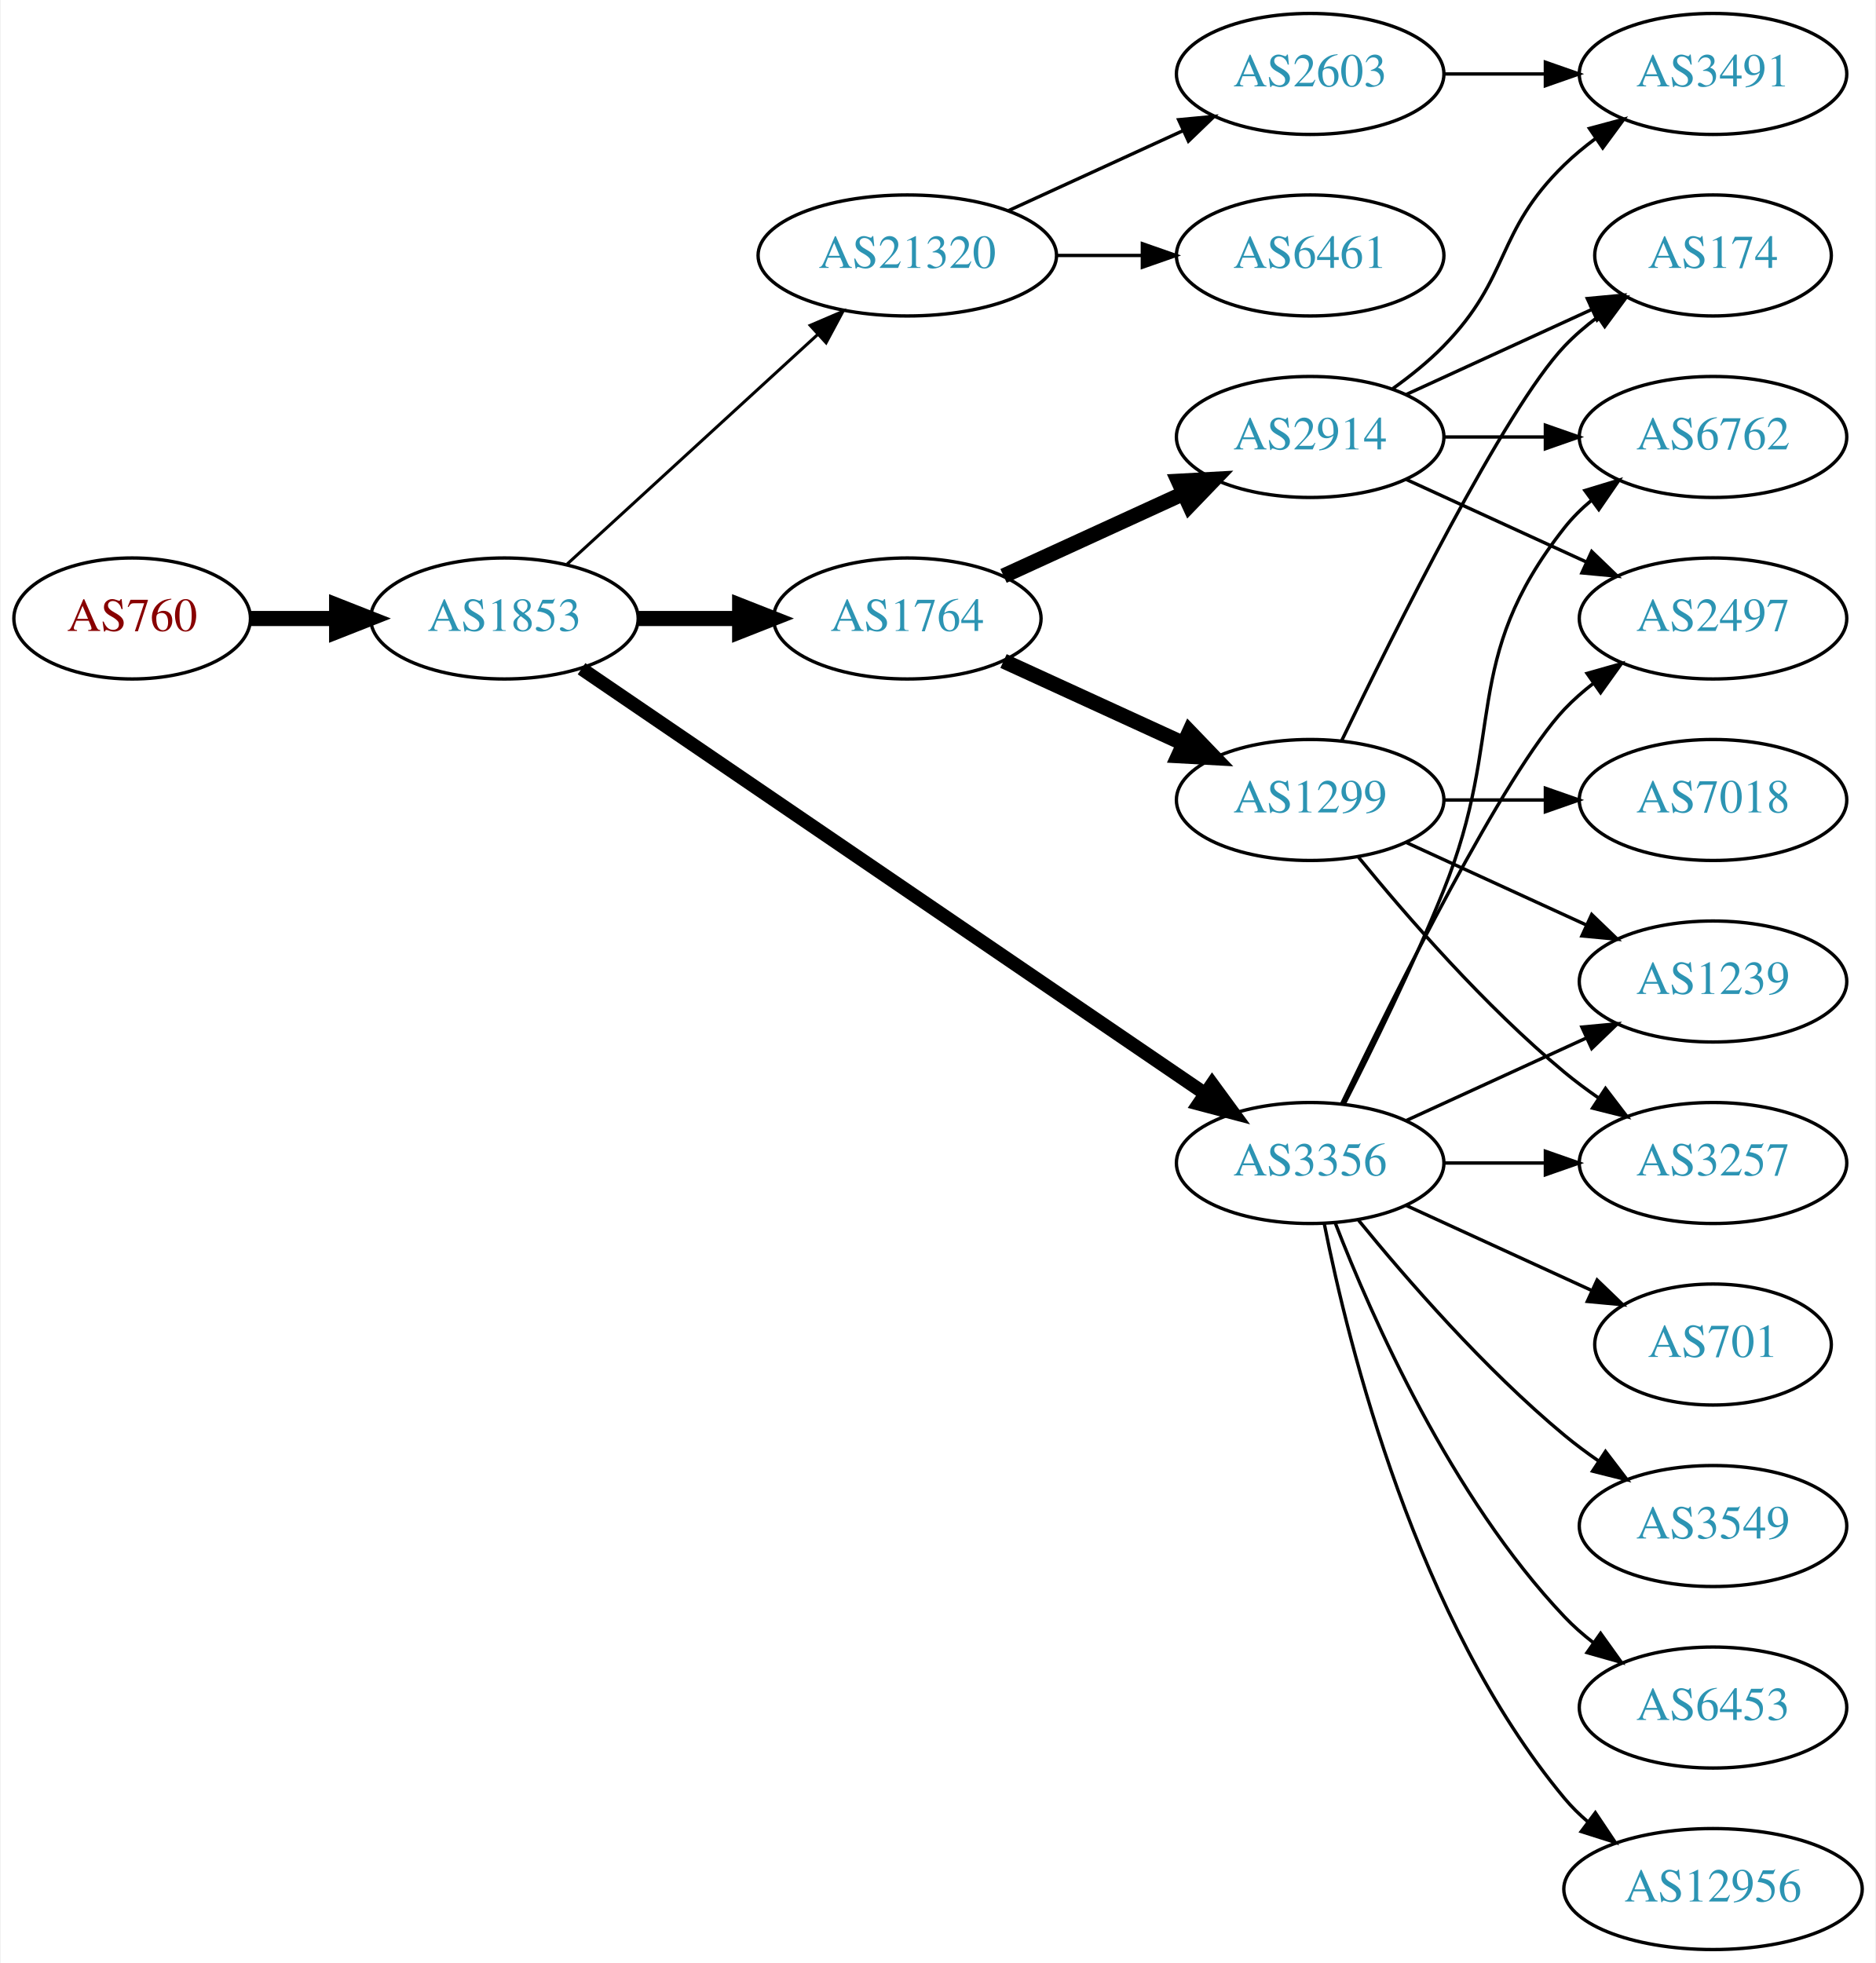
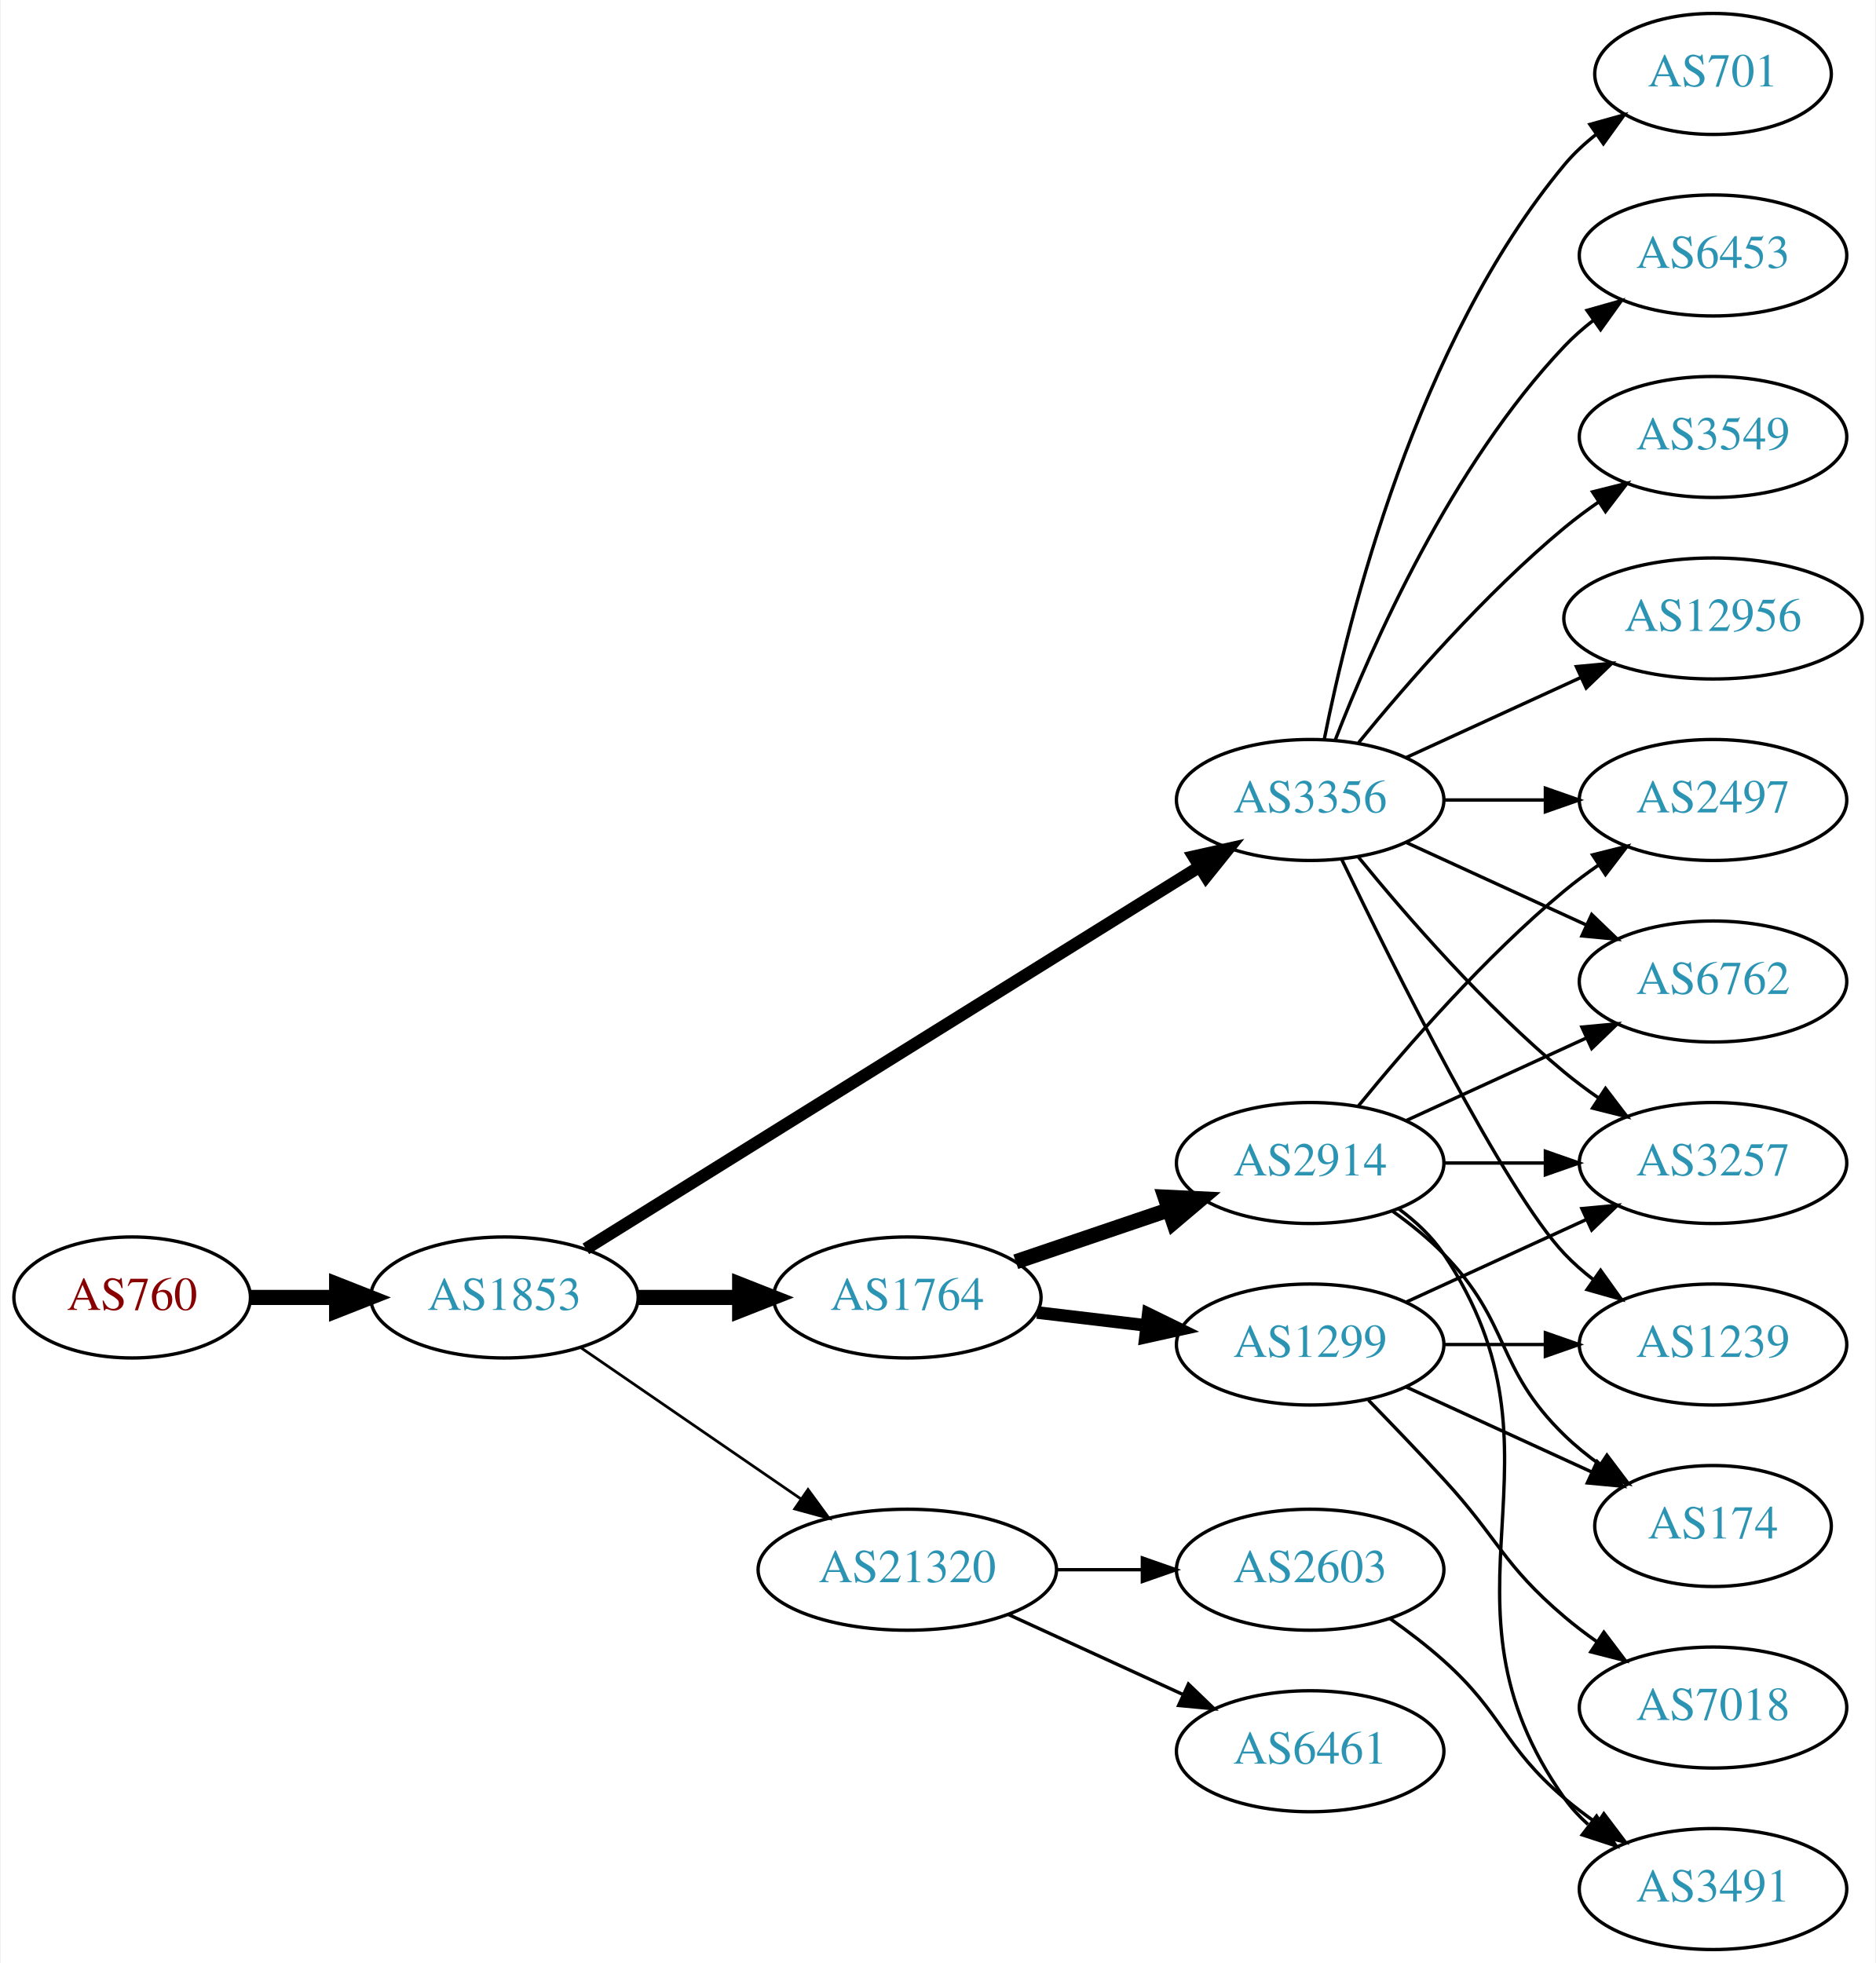
<svg xmlns="http://www.w3.org/2000/svg" xmlns:xlink="http://www.w3.org/1999/xlink" width="558pt" height="584pt" viewBox="0.00 0.00 557.56 584.00">
  <g id="graph0" class="graph" transform="scale(1 1) rotate(0) translate(4 580)">
    <polygon fill="white" stroke="none" points="-4,4 -4,-580 553.564,-580 553.564,4 -4,4" />
    <g id="node1" class="node">
      <g id="a_node1">
        <a xlink:href="/asn/760" xlink:title="AS760 ~ University of Vienna, Austria [AT]">
-           <ellipse fill="#ffffff" stroke="black" cx="35.097" cy="-396" rx="35.194" ry="18" />
-           <text text-anchor="middle" x="35.097" y="-392.3" font-family="Times,serif" font-size="14.00" fill="#880000">AS760</text>
+           <ellipse fill="#ffffff" stroke="black" cx="35.097" cy="-194" rx="35.194" ry="18" />
+           <text text-anchor="middle" x="35.097" y="-190.3" font-family="Times,serif" font-size="14.00" fill="#880000">AS760</text>
        </a>
      </g>
    </g>
    <g id="node2" class="node">
      <g id="a_node2">
        <a xlink:href="/asn/1853" xlink:title="AS1853 ~ ACOnet Backbone [AT]">
-           <ellipse fill="#ffffff" stroke="black" cx="145.84" cy="-396" rx="39.794" ry="18" />
-           <text text-anchor="middle" x="145.84" y="-392.3" font-family="Times,serif" font-size="14.00" fill="#2c94b3">AS1853</text>
+           <ellipse fill="#ffffff" stroke="black" cx="145.84" cy="-194" rx="39.794" ry="18" />
+           <text text-anchor="middle" x="145.84" y="-190.3" font-family="Times,serif" font-size="14.00" fill="#2c94b3">AS1853</text>
        </a>
      </g>
    </g>
    <g id="edge1" class="edge">
-       <path fill="none" stroke="black" stroke-width="4.5" d="M70.206,-396C78.353,-396 87.21,-396 95.881,-396" />
-       <polygon fill="black" stroke="black" stroke-width="4.5" points="95.921,-399.938 105.921,-396 95.921,-392.063 95.921,-399.938" />
+       <path fill="none" stroke="black" stroke-width="4.5" d="M70.206,-194C78.353,-194 87.21,-194 95.881,-194" />
+       <polygon fill="black" stroke="black" stroke-width="4.5" points="95.921,-197.938 105.921,-194 95.921,-190.063 95.921,-197.938" />
    </g>
    <g id="node3" class="node">
      <g id="a_node3">
-         <a xlink:href="/asn/21320" xlink:title="AS21320 ~ GEANT Vereniging [EU]">
-           <ellipse fill="#ffffff" stroke="black" cx="265.683" cy="-504" rx="44.393" ry="18" />
-           <text text-anchor="middle" x="265.683" y="-500.3" font-family="Times,serif" font-size="14.00" fill="#2c94b3">AS21320</text>
+         <a xlink:href="/asn/3356" xlink:title="AS3356 ~ Level 3 Parent, LLC [US]">
+           <ellipse fill="#ffffff" stroke="black" cx="385.525" cy="-342" rx="39.794" ry="18" />
+           <text text-anchor="middle" x="385.525" y="-338.3" font-family="Times,serif" font-size="14.00" fill="#2c94b3">AS3356</text>
        </a>
      </g>
    </g>
    <g id="edge2" class="edge">
-       <path fill="none" stroke="black" stroke-width="0.9" d="M164.482,-412.169C184.24,-430.276 216.443,-459.789 238.994,-480.457" />
-       <polygon fill="black" stroke="black" stroke-width="0.9" points="236.795,-483.189 246.532,-487.365 241.525,-478.029 236.795,-483.189" />
+       <path fill="none" stroke="black" stroke-width="3.682" d="M170.063,-208.46C212.841,-235.097 304.14,-291.946 352.666,-322.162" />
+       <polygon fill="black" stroke="black" stroke-width="3.682" points="350.869,-325.166 361.208,-327.481 354.569,-319.224 350.869,-325.166" />
    </g>
    <g id="node4" class="node">
      <g id="a_node4">
        <a xlink:href="/asn/1764" xlink:title="AS1764 ~ NEXTLAYER-AS [AT]">
-           <ellipse fill="#ffffff" stroke="black" cx="265.683" cy="-396" rx="39.794" ry="18" />
-           <text text-anchor="middle" x="265.683" y="-392.3" font-family="Times,serif" font-size="14.00" fill="#2c94b3">AS1764</text>
+           <ellipse fill="#ffffff" stroke="black" cx="265.683" cy="-194" rx="39.794" ry="18" />
+           <text text-anchor="middle" x="265.683" y="-190.3" font-family="Times,serif" font-size="14.00" fill="#2c94b3">AS1764</text>
        </a>
      </g>
    </g>
    <g id="edge3" class="edge">
-       <path fill="none" stroke="black" stroke-width="4.5" d="M185.753,-396C195.306,-396 205.656,-396 215.619,-396" />
-       <polygon fill="black" stroke="black" stroke-width="4.5" points="215.811,-399.938 225.811,-396 215.811,-392.063 215.811,-399.938" />
+       <path fill="none" stroke="black" stroke-width="4.5" d="M185.753,-194C195.306,-194 205.656,-194 215.619,-194" />
+       <polygon fill="black" stroke="black" stroke-width="4.5" points="215.811,-197.938 225.811,-194 215.811,-190.063 215.811,-197.938" />
    </g>
    <g id="node5" class="node">
      <g id="a_node5">
-         <a xlink:href="/asn/3356" xlink:title="AS3356 ~ Level 3 Parent, LLC [US]">
-           <ellipse fill="#ffffff" stroke="black" cx="385.525" cy="-234" rx="39.794" ry="18" />
-           <text text-anchor="middle" x="385.525" y="-230.3" font-family="Times,serif" font-size="14.00" fill="#2c94b3">AS3356</text>
+         <a xlink:href="/asn/21320" xlink:title="AS21320 ~ GEANT Vereniging [EU]">
+           <ellipse fill="#ffffff" stroke="black" cx="265.683" cy="-113" rx="44.393" ry="18" />
+           <text text-anchor="middle" x="265.683" y="-109.3" font-family="Times,serif" font-size="14.00" fill="#2c94b3">AS21320</text>
        </a>
      </g>
    </g>
    <g id="edge4" class="edge">
-       <path fill="none" stroke="black" stroke-width="4.05" d="M168.775,-381.05C211.402,-351.996 305.497,-287.864 354.117,-254.726" />
-       <polygon fill="black" stroke="black" stroke-width="4.05" points="356.376,-257.474 362.644,-248.914 352.385,-251.618 356.376,-257.474" />
+       <path fill="none" stroke="black" stroke-width="0.818" d="M168.454,-179.143C186.827,-166.515 213.42,-148.236 233.996,-134.093" />
+       <polygon fill="black" stroke="black" stroke-width="0.818" points="236.147,-136.862 242.405,-128.313 232.181,-131.093 236.147,-136.862" />
    </g>
    <g id="node6" class="node">
      <g id="a_node6">
-         <a xlink:href="/asn/2603" xlink:title="AS2603 ~ NORDUnet [NO]">
-           <ellipse fill="#ffffff" stroke="black" cx="385.525" cy="-558" rx="39.794" ry="18" />
-           <text text-anchor="middle" x="385.525" y="-554.3" font-family="Times,serif" font-size="14.00" fill="#2c94b3">AS2603</text>
+         <a xlink:href="/asn/3549" xlink:title="AS3549 ~ Level 3 Parent, LLC [US]">
+           <ellipse fill="#ffffff" stroke="black" cx="505.368" cy="-450" rx="39.794" ry="18" />
+           <text text-anchor="middle" x="505.368" y="-446.3" font-family="Times,serif" font-size="14.00" fill="#2c94b3">AS3549</text>
        </a>
      </g>
    </g>
    <g id="edge5" class="edge">
-       <path fill="none" stroke="black" d="M295.812,-517.348C311.424,-524.502 330.821,-533.391 347.493,-541.03" />
-       <polygon fill="black" stroke="black" points="346.396,-544.378 356.945,-545.362 349.312,-538.014 346.396,-544.378" />
+       <path fill="none" stroke="black" d="M399.944,-359.065C414.059,-376.375 437.474,-403.345 461.172,-423 464.388,-425.668 467.889,-428.27 471.459,-430.741" />
+       <polygon fill="black" stroke="black" points="469.537,-433.666 479.816,-436.236 473.383,-427.817 469.537,-433.666" />
    </g>
    <g id="node7" class="node">
      <g id="a_node7">
-         <a xlink:href="/asn/6461" xlink:title="AS6461 ~ ZAYO-6461 [US]">
-           <ellipse fill="#ffffff" stroke="black" cx="385.525" cy="-504" rx="39.794" ry="18" />
-           <text text-anchor="middle" x="385.525" y="-500.3" font-family="Times,serif" font-size="14.00" fill="#2c94b3">AS6461</text>
+         <a xlink:href="/asn/6762" xlink:title="AS6762 ~ TELECOM ITALIA SPARKLE S.p.A. [IT]">
+           <ellipse fill="#ffffff" stroke="black" cx="505.368" cy="-288" rx="39.794" ry="18" />
+           <text text-anchor="middle" x="505.368" y="-284.3" font-family="Times,serif" font-size="14.00" fill="#2c94b3">AS6762</text>
        </a>
      </g>
    </g>
    <g id="edge6" class="edge">
-       <path fill="none" stroke="black" d="M309.894,-504C318.206,-504 326.969,-504 335.452,-504" />
-       <polygon fill="black" stroke="black" points="335.61,-507.5 345.61,-504 335.61,-500.5 335.61,-507.5" />
+       <path fill="none" stroke="black" d="M414.154,-329.339C430.111,-322.027 450.382,-312.739 467.664,-304.819" />
+       <polygon fill="black" stroke="black" points="469.279,-307.929 476.912,-300.581 466.363,-301.565 469.279,-307.929" />
+     </g>
+     <g id="node8" class="node">
+       <g id="a_node8">
+         <a xlink:href="/asn/12956" xlink:title="AS12956 ~ TELXIUS [ES]">
+           <ellipse fill="#ffffff" stroke="black" cx="505.368" cy="-396" rx="44.393" ry="18" />
+           <text text-anchor="middle" x="505.368" y="-392.3" font-family="Times,serif" font-size="14.00" fill="#2c94b3">AS12956</text>
+         </a>
+       </g>
+     </g>
+     <g id="edge7" class="edge">
+       <path fill="none" stroke="black" d="M414.154,-354.661C429.652,-361.762 449.219,-370.728 466.165,-378.494" />
+       <polygon fill="black" stroke="black" points="464.719,-381.681 475.268,-382.665 467.635,-375.317 464.719,-381.681" />
    </g>
    <g id="node9" class="node">
      <g id="a_node9">
-         <a xlink:href="/asn/1299" xlink:title="AS1299 ~ Telia Carrier [EU]">
-           <ellipse fill="#ffffff" stroke="black" cx="385.525" cy="-342" rx="39.794" ry="18" />
-           <text text-anchor="middle" x="385.525" y="-338.3" font-family="Times,serif" font-size="14.00" fill="#2c94b3">AS1299</text>
-         </a>
-       </g>
-     </g>
-     <g id="edge8" class="edge">
-       <path fill="none" stroke="black" stroke-width="4.5" d="M294.312,-383.339C310.269,-376.027 330.539,-366.739 347.822,-358.819" />
-       <polygon fill="black" stroke="black" stroke-width="4.5" points="349.619,-362.327 357.07,-354.581 346.338,-355.168 349.619,-362.327" />
-     </g>
-     <g id="node10" class="node">
-       <g id="a_node10">
-         <a xlink:href="/asn/2914" xlink:title="AS2914 ~ NTT America, Inc. [US]">
-           <ellipse fill="#ffffff" stroke="black" cx="385.525" cy="-450" rx="39.794" ry="18" />
-           <text text-anchor="middle" x="385.525" y="-446.3" font-family="Times,serif" font-size="14.00" fill="#2c94b3">AS2914</text>
-         </a>
-       </g>
-     </g>
-     <g id="edge9" class="edge">
-       <path fill="none" stroke="black" stroke-width="4.5" d="M294.312,-408.661C310.269,-415.973 330.539,-425.261 347.822,-433.181" />
-       <polygon fill="black" stroke="black" stroke-width="4.5" points="346.338,-436.832 357.07,-437.419 349.619,-429.673 346.338,-436.832" />
-     </g>
-     <g id="node12" class="node">
-       <g id="a_node12">
-         <a xlink:href="/asn/1239" xlink:title="AS1239 ~ Sprint [US]">
-           <ellipse fill="#ffffff" stroke="black" cx="505.368" cy="-288" rx="39.794" ry="18" />
-           <text text-anchor="middle" x="505.368" y="-284.3" font-family="Times,serif" font-size="14.00" fill="#2c94b3">AS1239</text>
-         </a>
-       </g>
-     </g>
-     <g id="edge25" class="edge">
-       <path fill="none" stroke="black" d="M414.154,-246.661C430.111,-253.973 450.382,-263.261 467.664,-271.181" />
-       <polygon fill="black" stroke="black" points="466.363,-274.435 476.912,-275.419 469.279,-268.071 466.363,-274.435" />
-     </g>
-     <g id="node13" class="node">
-       <g id="a_node13">
        <a xlink:href="/asn/3257" xlink:title="AS3257 ~ GTT [DE]">
          <ellipse fill="#ffffff" stroke="black" cx="505.368" cy="-234" rx="39.794" ry="18" />
          <text text-anchor="middle" x="505.368" y="-230.3" font-family="Times,serif" font-size="14.00" fill="#2c94b3">AS3257</text>
        </a>
      </g>
    </g>
-     <g id="edge22" class="edge">
+     <g id="edge8" class="edge">
+       <path fill="none" stroke="black" d="M399.944,-324.935C414.059,-307.625 437.474,-280.655 461.172,-261 464.388,-258.332 467.889,-255.73 471.459,-253.259" />
+       <polygon fill="black" stroke="black" points="473.383,-256.183 479.816,-247.764 469.537,-250.334 473.383,-256.183" />
+     </g>
+     <g id="node10" class="node">
+       <g id="a_node10">
+         <a xlink:href="/asn/2497" xlink:title="AS2497 ~ Internet Initiative Japan Inc. [JP]">
+           <ellipse fill="#ffffff" stroke="black" cx="505.368" cy="-342" rx="39.794" ry="18" />
+           <text text-anchor="middle" x="505.368" y="-338.3" font-family="Times,serif" font-size="14.00" fill="#2c94b3">AS2497</text>
+         </a>
+       </g>
+     </g>
+     <g id="edge9" class="edge">
+       <path fill="none" stroke="black" d="M425.438,-342C434.991,-342 445.341,-342 455.304,-342" />
+       <polygon fill="black" stroke="black" points="455.496,-345.5 465.496,-342 455.496,-338.5 455.496,-345.5" />
+     </g>
+     <g id="node11" class="node">
+       <g id="a_node11">
+         <a xlink:href="/asn/701" xlink:title="AS701 ~ UUNET [US]">
+           <ellipse fill="#ffffff" stroke="black" cx="505.368" cy="-558" rx="35.194" ry="18" />
+           <text text-anchor="middle" x="505.368" y="-554.3" font-family="Times,serif" font-size="14.00" fill="#2c94b3">AS701</text>
+         </a>
+       </g>
+     </g>
+     <g id="edge10" class="edge">
+       <path fill="none" stroke="black" d="M389.724,-360.073C396.887,-396.141 417.162,-478.125 461.172,-531 463.909,-534.288 467.154,-537.298 470.617,-540.017" />
+       <polygon fill="black" stroke="black" points="468.752,-542.983 478.958,-545.827 472.753,-537.239 468.752,-542.983" />
+     </g>
+     <g id="node12" class="node">
+       <g id="a_node12">
+         <a xlink:href="/asn/6453" xlink:title="AS6453 ~ TATA COMMUNICATIONS (AMERICA) INC [US]">
+           <ellipse fill="#ffffff" stroke="black" cx="505.368" cy="-504" rx="39.794" ry="18" />
+           <text text-anchor="middle" x="505.368" y="-500.3" font-family="Times,serif" font-size="14.00" fill="#2c94b3">AS6453</text>
+         </a>
+       </g>
+     </g>
+     <g id="edge11" class="edge">
+       <path fill="none" stroke="black" d="M393.048,-359.994C403.799,-387.728 427.456,-441.429 461.172,-477 463.757,-479.728 466.675,-482.294 469.743,-484.677" />
+       <polygon fill="black" stroke="black" points="467.897,-487.658 478.092,-490.543 471.922,-481.93 467.897,-487.658" />
+     </g>
+     <g id="node13" class="node">
+       <g id="a_node13">
+         <a xlink:href="/asn/1239" xlink:title="AS1239 ~ Sprint [US]">
+           <ellipse fill="#ffffff" stroke="black" cx="505.368" cy="-180" rx="39.794" ry="18" />
+           <text text-anchor="middle" x="505.368" y="-176.3" font-family="Times,serif" font-size="14.00" fill="#2c94b3">AS1239</text>
+         </a>
+       </g>
+     </g>
+     <g id="edge12" class="edge">
+       <path fill="none" stroke="black" d="M394.873,-324.405C410.34,-292.268 443.485,-225.66 461.172,-207 463.757,-204.272 466.675,-201.706 469.743,-199.323" />
+       <polygon fill="black" stroke="black" points="471.922,-202.07 478.092,-193.457 467.897,-196.342 471.922,-202.07" />
+     </g>
+     <g id="node14" class="node">
+       <g id="a_node14">
+         <a xlink:href="/asn/1299" xlink:title="AS1299 ~ Telia Carrier [EU]">
+           <ellipse fill="#ffffff" stroke="black" cx="385.525" cy="-180" rx="39.794" ry="18" />
+           <text text-anchor="middle" x="385.525" y="-176.3" font-family="Times,serif" font-size="14.00" fill="#2c94b3">AS1299</text>
+         </a>
+       </g>
+     </g>
+     <g id="edge13" class="edge">
+       <path fill="none" stroke="black" stroke-width="3.75" d="M304.293,-189.532C314.604,-188.307 325.921,-186.962 336.722,-185.679" />
+       <polygon fill="black" stroke="black" stroke-width="3.75" points="337.351,-189.129 346.868,-184.474 336.525,-182.178 337.351,-189.129" />
+     </g>
+     <g id="node15" class="node">
+       <g id="a_node15">
+         <a xlink:href="/asn/2914" xlink:title="AS2914 ~ NTT America, Inc. [US]">
+           <ellipse fill="#ffffff" stroke="black" cx="385.525" cy="-234" rx="39.794" ry="18" />
+           <text text-anchor="middle" x="385.525" y="-230.3" font-family="Times,serif" font-size="14.00" fill="#2c94b3">AS2914</text>
+         </a>
+       </g>
+     </g>
+     <g id="edge14" class="edge">
+       <path fill="none" stroke="black" stroke-width="4.5" d="M297.953,-204.614C311.937,-209.361 328.607,-215.019 343.569,-220.098" />
+       <polygon fill="black" stroke="black" stroke-width="4.5" points="342.374,-223.85 353.109,-223.336 344.905,-216.393 342.374,-223.85" />
+     </g>
+     <g id="node19" class="node">
+       <g id="a_node19">
+         <a xlink:href="/asn/2603" xlink:title="AS2603 ~ NORDUnet [NO]">
+           <ellipse fill="#ffffff" stroke="black" cx="385.525" cy="-113" rx="39.794" ry="18" />
+           <text text-anchor="middle" x="385.525" y="-109.3" font-family="Times,serif" font-size="14.00" fill="#2c94b3">AS2603</text>
+         </a>
+       </g>
+     </g>
+     <g id="edge24" class="edge">
+       <path fill="none" stroke="black" d="M309.894,-113C318.206,-113 326.969,-113 335.452,-113" />
+       <polygon fill="black" stroke="black" points="335.61,-116.5 345.61,-113 335.61,-109.5 335.61,-116.5" />
+     </g>
+     <g id="node20" class="node">
+       <g id="a_node20">
+         <a xlink:href="/asn/6461" xlink:title="AS6461 ~ Zayo Bandwidth [US]">
+           <ellipse fill="#ffffff" stroke="black" cx="385.525" cy="-59" rx="39.794" ry="18" />
+           <text text-anchor="middle" x="385.525" y="-55.3" font-family="Times,serif" font-size="14.00" fill="#2c94b3">AS6461</text>
+         </a>
+       </g>
+     </g>
+     <g id="edge25" class="edge">
+       <path fill="none" stroke="black" d="M295.812,-99.652C311.424,-92.498 330.821,-83.609 347.493,-75.969" />
+       <polygon fill="black" stroke="black" points="349.312,-78.986 356.945,-71.638 346.396,-72.622 349.312,-78.986" />
+     </g>
+     <g id="edge18" class="edge">
+       <path fill="none" stroke="black" d="M414.154,-192.661C430.111,-199.973 450.382,-209.261 467.664,-217.181" />
+       <polygon fill="black" stroke="black" points="466.363,-220.435 476.912,-221.419 469.279,-214.071 466.363,-220.435" />
+     </g>
+     <g id="edge16" class="edge">
+       <path fill="none" stroke="black" d="M425.438,-180C434.991,-180 445.341,-180 455.304,-180" />
+       <polygon fill="black" stroke="black" points="455.496,-183.5 465.496,-180 455.496,-176.5 455.496,-183.5" />
+     </g>
+     <g id="node16" class="node">
+       <g id="a_node16">
+         <a xlink:href="/asn/7018" xlink:title="AS7018 ~ AT&amp;T Services, Inc. [US]">
+           <ellipse fill="#ffffff" stroke="black" cx="505.368" cy="-72" rx="39.794" ry="18" />
+           <text text-anchor="middle" x="505.368" y="-68.3" font-family="Times,serif" font-size="14.00" fill="#2c94b3">AS7018</text>
+         </a>
+       </g>
+     </g>
+     <g id="edge15" class="edge">
+       <path fill="none" stroke="black" d="M402.876,-163.432C409.828,-156.296 417.975,-147.812 425.172,-140 441.601,-122.164 442.694,-114.704 461.172,-99 464.194,-96.432 467.482,-93.935 470.852,-91.563" />
+       <polygon fill="black" stroke="black" points="472.897,-94.406 479.287,-85.955 469.021,-88.577 472.897,-94.406" />
+     </g>
+     <g id="node17" class="node">
+       <g id="a_node17">
+         <a xlink:href="/asn/174" xlink:title="AS174 ~ Cogent Communications [US]">
+           <ellipse fill="#ffffff" stroke="black" cx="505.368" cy="-126" rx="35.194" ry="18" />
+           <text text-anchor="middle" x="505.368" y="-122.3" font-family="Times,serif" font-size="14.00" fill="#2c94b3">AS174</text>
+         </a>
+       </g>
+     </g>
+     <g id="edge17" class="edge">
+       <path fill="none" stroke="black" d="M414.154,-167.339C430.57,-159.817 451.552,-150.202 469.149,-142.139" />
+       <polygon fill="black" stroke="black" points="470.893,-145.189 478.526,-137.842 467.977,-138.826 470.893,-145.189" />
+     </g>
+     <g id="edge21" class="edge">
+       <path fill="none" stroke="black" d="M414.154,-246.661C430.111,-253.973 450.382,-263.261 467.664,-271.181" />
+       <polygon fill="black" stroke="black" points="466.363,-274.435 476.912,-275.419 469.279,-268.071 466.363,-274.435" />
+     </g>
+     <g id="edge23" class="edge">
      <path fill="none" stroke="black" d="M425.438,-234C434.991,-234 445.341,-234 455.304,-234" />
      <polygon fill="black" stroke="black" points="455.496,-237.5 465.496,-234 455.496,-230.5 455.496,-237.5" />
    </g>
-     <g id="node15" class="node">
-       <g id="a_node15">
-         <a xlink:href="/asn/2497" xlink:title="AS2497 ~ Internet Initiative Japan Inc. [JP]">
-           <ellipse fill="#ffffff" stroke="black" cx="505.368" cy="-396" rx="39.794" ry="18" />
-           <text text-anchor="middle" x="505.368" y="-392.3" font-family="Times,serif" font-size="14.00" fill="#2c94b3">AS2497</text>
-         </a>
-       </g>
+     <g id="edge22" class="edge">
+       <path fill="none" stroke="black" d="M399.944,-251.065C414.059,-268.375 437.474,-295.345 461.172,-315 464.388,-317.668 467.889,-320.27 471.459,-322.741" />
+       <polygon fill="black" stroke="black" points="469.537,-325.666 479.816,-328.236 473.383,-319.817 469.537,-325.666" />
    </g>
    <g id="edge20" class="edge">
-       <path fill="none" stroke="black" d="M394.873,-251.595C410.34,-283.732 443.485,-350.34 461.172,-369 463.757,-371.728 466.675,-374.294 469.743,-376.677" />
-       <polygon fill="black" stroke="black" points="467.897,-379.658 478.092,-382.543 471.922,-373.93 467.897,-379.658" />
-     </g>
-     <g id="node16" class="node">
-       <g id="a_node16">
-         <a xlink:href="/asn/6762" xlink:title="AS6762 ~ TELECOM ITALIA SPARKLE S.p.A. [IT]">
-           <ellipse fill="#ffffff" stroke="black" cx="505.368" cy="-450" rx="39.794" ry="18" />
-           <text text-anchor="middle" x="505.368" y="-446.3" font-family="Times,serif" font-size="14.00" fill="#2c94b3">AS6762</text>
-         </a>
-       </g>
-     </g>
-     <g id="edge24" class="edge">
-       <path fill="none" stroke="black" d="M395.606,-251.417C403.875,-267.634 416.136,-292.603 425.172,-315 444.102,-361.922 429.873,-383.246 461.172,-423 463.497,-425.953 466.241,-428.67 469.2,-431.147" />
-       <polygon fill="black" stroke="black" points="467.259,-434.064 477.396,-437.145 471.392,-428.415 467.259,-434.064" />
-     </g>
-     <g id="node17" class="node">
-       <g id="a_node17">
-         <a xlink:href="/asn/6453" xlink:title="AS6453 ~ TATA COMMUNICATIONS (AMERICA) INC [US]">
-           <ellipse fill="#ffffff" stroke="black" cx="505.368" cy="-72" rx="39.794" ry="18" />
-           <text text-anchor="middle" x="505.368" y="-68.3" font-family="Times,serif" font-size="14.00" fill="#2c94b3">AS6453</text>
-         </a>
-       </g>
-     </g>
-     <g id="edge18" class="edge">
-       <path fill="none" stroke="black" d="M393.048,-216.006C403.799,-188.272 427.456,-134.571 461.172,-99 463.757,-96.272 466.675,-93.706 469.743,-91.323" />
-       <polygon fill="black" stroke="black" points="471.922,-94.07 478.092,-85.457 467.897,-88.342 471.922,-94.07" />
+       <path fill="none" stroke="black" d="M410.119,-219.611C415.375,-215.852 420.707,-211.563 425.172,-207 445.344,-186.383 440.479,-173.094 461.172,-153 464.4,-149.866 468.051,-146.911 471.829,-144.188" />
+       <polygon fill="black" stroke="black" points="473.808,-147.075 480.189,-138.617 469.926,-141.25 473.808,-147.075" />
    </g>
    <g id="node18" class="node">
      <g id="a_node18">
-         <a xlink:href="/asn/12956" xlink:title="AS12956 ~ TELXIUS [ES]">
-           <ellipse fill="#ffffff" stroke="black" cx="505.368" cy="-18" rx="44.393" ry="18" />
-           <text text-anchor="middle" x="505.368" y="-14.3" font-family="Times,serif" font-size="14.00" fill="#2c94b3">AS12956</text>
+         <a xlink:href="/asn/3491" xlink:title="AS3491 ~ PCCW Global, Inc. [US]">
+           <ellipse fill="#ffffff" stroke="black" cx="505.368" cy="-18" rx="39.794" ry="18" />
+           <text text-anchor="middle" x="505.368" y="-14.3" font-family="Times,serif" font-size="14.00" fill="#2c94b3">AS3491</text>
        </a>
      </g>
    </g>
    <g id="edge19" class="edge">
-       <path fill="none" stroke="black" d="M389.724,-215.927C396.887,-179.859 417.162,-97.875 461.172,-45 463.265,-42.485 465.656,-40.133 468.214,-37.949" />
-       <polygon fill="black" stroke="black" points="470.365,-40.711 476.261,-31.909 466.163,-35.113 470.365,-40.711" />
-     </g>
-     <g id="node19" class="node">
-       <g id="a_node19">
-         <a xlink:href="/asn/701" xlink:title="AS701 ~ UUNET [US]">
-           <ellipse fill="#ffffff" stroke="black" cx="505.368" cy="-180" rx="35.194" ry="18" />
-           <text text-anchor="middle" x="505.368" y="-176.3" font-family="Times,serif" font-size="14.00" fill="#2c94b3">AS701</text>
-         </a>
-       </g>
-     </g>
-     <g id="edge21" class="edge">
-       <path fill="none" stroke="black" d="M414.154,-221.339C430.57,-213.817 451.552,-204.202 469.149,-196.139" />
-       <polygon fill="black" stroke="black" points="470.893,-199.189 478.526,-191.842 467.977,-192.826 470.893,-199.189" />
-     </g>
-     <g id="node20" class="node">
-       <g id="a_node20">
-         <a xlink:href="/asn/3549" xlink:title="AS3549 ~ Level 3 Parent, LLC [US]">
-           <ellipse fill="#ffffff" stroke="black" cx="505.368" cy="-126" rx="39.794" ry="18" />
-           <text text-anchor="middle" x="505.368" y="-122.3" font-family="Times,serif" font-size="14.00" fill="#2c94b3">AS3549</text>
-         </a>
-       </g>
-     </g>
-     <g id="edge23" class="edge">
-       <path fill="none" stroke="black" d="M399.944,-216.935C414.059,-199.625 437.474,-172.655 461.172,-153 464.388,-150.332 467.889,-147.73 471.459,-145.259" />
-       <polygon fill="black" stroke="black" points="473.383,-148.183 479.816,-139.764 469.537,-142.334 473.383,-148.183" />
-     </g>
-     <g id="node8" class="node">
-       <g id="a_node8">
-         <a xlink:href="/asn/3491" xlink:title="AS3491 ~ PCCW Global, Inc. [US]">
-           <ellipse fill="#ffffff" stroke="black" cx="505.368" cy="-558" rx="39.794" ry="18" />
-           <text text-anchor="middle" x="505.368" y="-554.3" font-family="Times,serif" font-size="14.00" fill="#2c94b3">AS3491</text>
-         </a>
-       </g>
-     </g>
-     <g id="edge7" class="edge">
-       <path fill="none" stroke="black" d="M425.438,-558C434.991,-558 445.341,-558 455.304,-558" />
-       <polygon fill="black" stroke="black" points="455.496,-561.5 465.496,-558 455.496,-554.5 455.496,-561.5" />
-     </g>
-     <g id="node11" class="node">
-       <g id="a_node11">
-         <a xlink:href="/asn/7018" xlink:title="AS7018 ~ AT&amp;T Services, Inc. [US]">
-           <ellipse fill="#ffffff" stroke="black" cx="505.368" cy="-342" rx="39.794" ry="18" />
-           <text text-anchor="middle" x="505.368" y="-338.3" font-family="Times,serif" font-size="14.00" fill="#2c94b3">AS7018</text>
-         </a>
-       </g>
-     </g>
-     <g id="edge10" class="edge">
-       <path fill="none" stroke="black" d="M425.438,-342C434.991,-342 445.341,-342 455.304,-342" />
-       <polygon fill="black" stroke="black" points="455.496,-345.5 465.496,-342 455.496,-338.5 455.496,-345.5" />
-     </g>
-     <g id="edge11" class="edge">
-       <path fill="none" stroke="black" d="M414.154,-329.339C430.111,-322.027 450.382,-312.739 467.664,-304.819" />
-       <polygon fill="black" stroke="black" points="469.279,-307.929 476.912,-300.581 466.363,-301.565 469.279,-307.929" />
-     </g>
-     <g id="edge12" class="edge">
-       <path fill="none" stroke="black" d="M399.944,-324.935C414.059,-307.625 437.474,-280.655 461.172,-261 464.388,-258.332 467.889,-255.73 471.459,-253.259" />
-       <polygon fill="black" stroke="black" points="473.383,-256.183 479.816,-247.764 469.537,-250.334 473.383,-256.183" />
-     </g>
-     <g id="node14" class="node">
-       <g id="a_node14">
-         <a xlink:href="/asn/174" xlink:title="AS174 ~ Cogent Communications [US]">
-           <ellipse fill="#ffffff" stroke="black" cx="505.368" cy="-504" rx="35.194" ry="18" />
-           <text text-anchor="middle" x="505.368" y="-500.3" font-family="Times,serif" font-size="14.00" fill="#2c94b3">AS174</text>
-         </a>
-       </g>
-     </g>
-     <g id="edge13" class="edge">
-       <path fill="none" stroke="black" d="M394.873,-359.595C410.34,-391.732 443.485,-458.34 461.172,-477 464.115,-480.105 467.488,-483.001 471.024,-485.655" />
-       <polygon fill="black" stroke="black" points="469.209,-488.654 479.443,-491.397 473.153,-482.871 469.209,-488.654" />
-     </g>
-     <g id="edge14" class="edge">
-       <path fill="none" stroke="black" d="M410.119,-464.389C415.375,-468.148 420.707,-472.437 425.172,-477 445.344,-497.617 440.479,-510.906 461.172,-531 464.017,-533.763 467.191,-536.386 470.491,-538.834" />
-       <polygon fill="black" stroke="black" points="468.607,-541.786 478.839,-544.538 472.556,-536.006 468.607,-541.786" />
-     </g>
-     <g id="edge16" class="edge">
-       <path fill="none" stroke="black" d="M414.154,-462.661C430.57,-470.183 451.552,-479.798 469.149,-487.861" />
-       <polygon fill="black" stroke="black" points="467.977,-491.174 478.526,-492.158 470.893,-484.811 467.977,-491.174" />
-     </g>
-     <g id="edge15" class="edge">
-       <path fill="none" stroke="black" d="M414.154,-437.339C430.111,-430.027 450.382,-420.739 467.664,-412.819" />
-       <polygon fill="black" stroke="black" points="469.279,-415.929 476.912,-408.581 466.363,-409.565 469.279,-415.929" />
-     </g>
-     <g id="edge17" class="edge">
-       <path fill="none" stroke="black" d="M425.438,-450C434.991,-450 445.341,-450 455.304,-450" />
-       <polygon fill="black" stroke="black" points="455.496,-453.5 465.496,-450 455.496,-446.5 455.496,-453.5" />
+       <path fill="none" stroke="black" d="M411.844,-220.393C416.9,-216.649 421.712,-212.169 425.172,-207 466.196,-145.706 418.593,-105.225 461.172,-45 463.163,-42.184 465.55,-39.599 468.166,-37.24" />
+       <polygon fill="black" stroke="black" points="470.718,-39.694 476.534,-30.838 466.465,-34.135 470.718,-39.694" />
+     </g>
+     <g id="edge26" class="edge">
+       <path fill="none" stroke="black" d="M409.29,-98.454C414.689,-94.641 420.293,-90.367 425.172,-86 443.242,-69.828 442.694,-60.704 461.172,-45 464.194,-42.432 467.482,-39.935 470.852,-37.563" />
+       <polygon fill="black" stroke="black" points="472.897,-40.406 479.287,-31.955 469.021,-34.577 472.897,-40.406" />
    </g>
  </g>
</svg>
